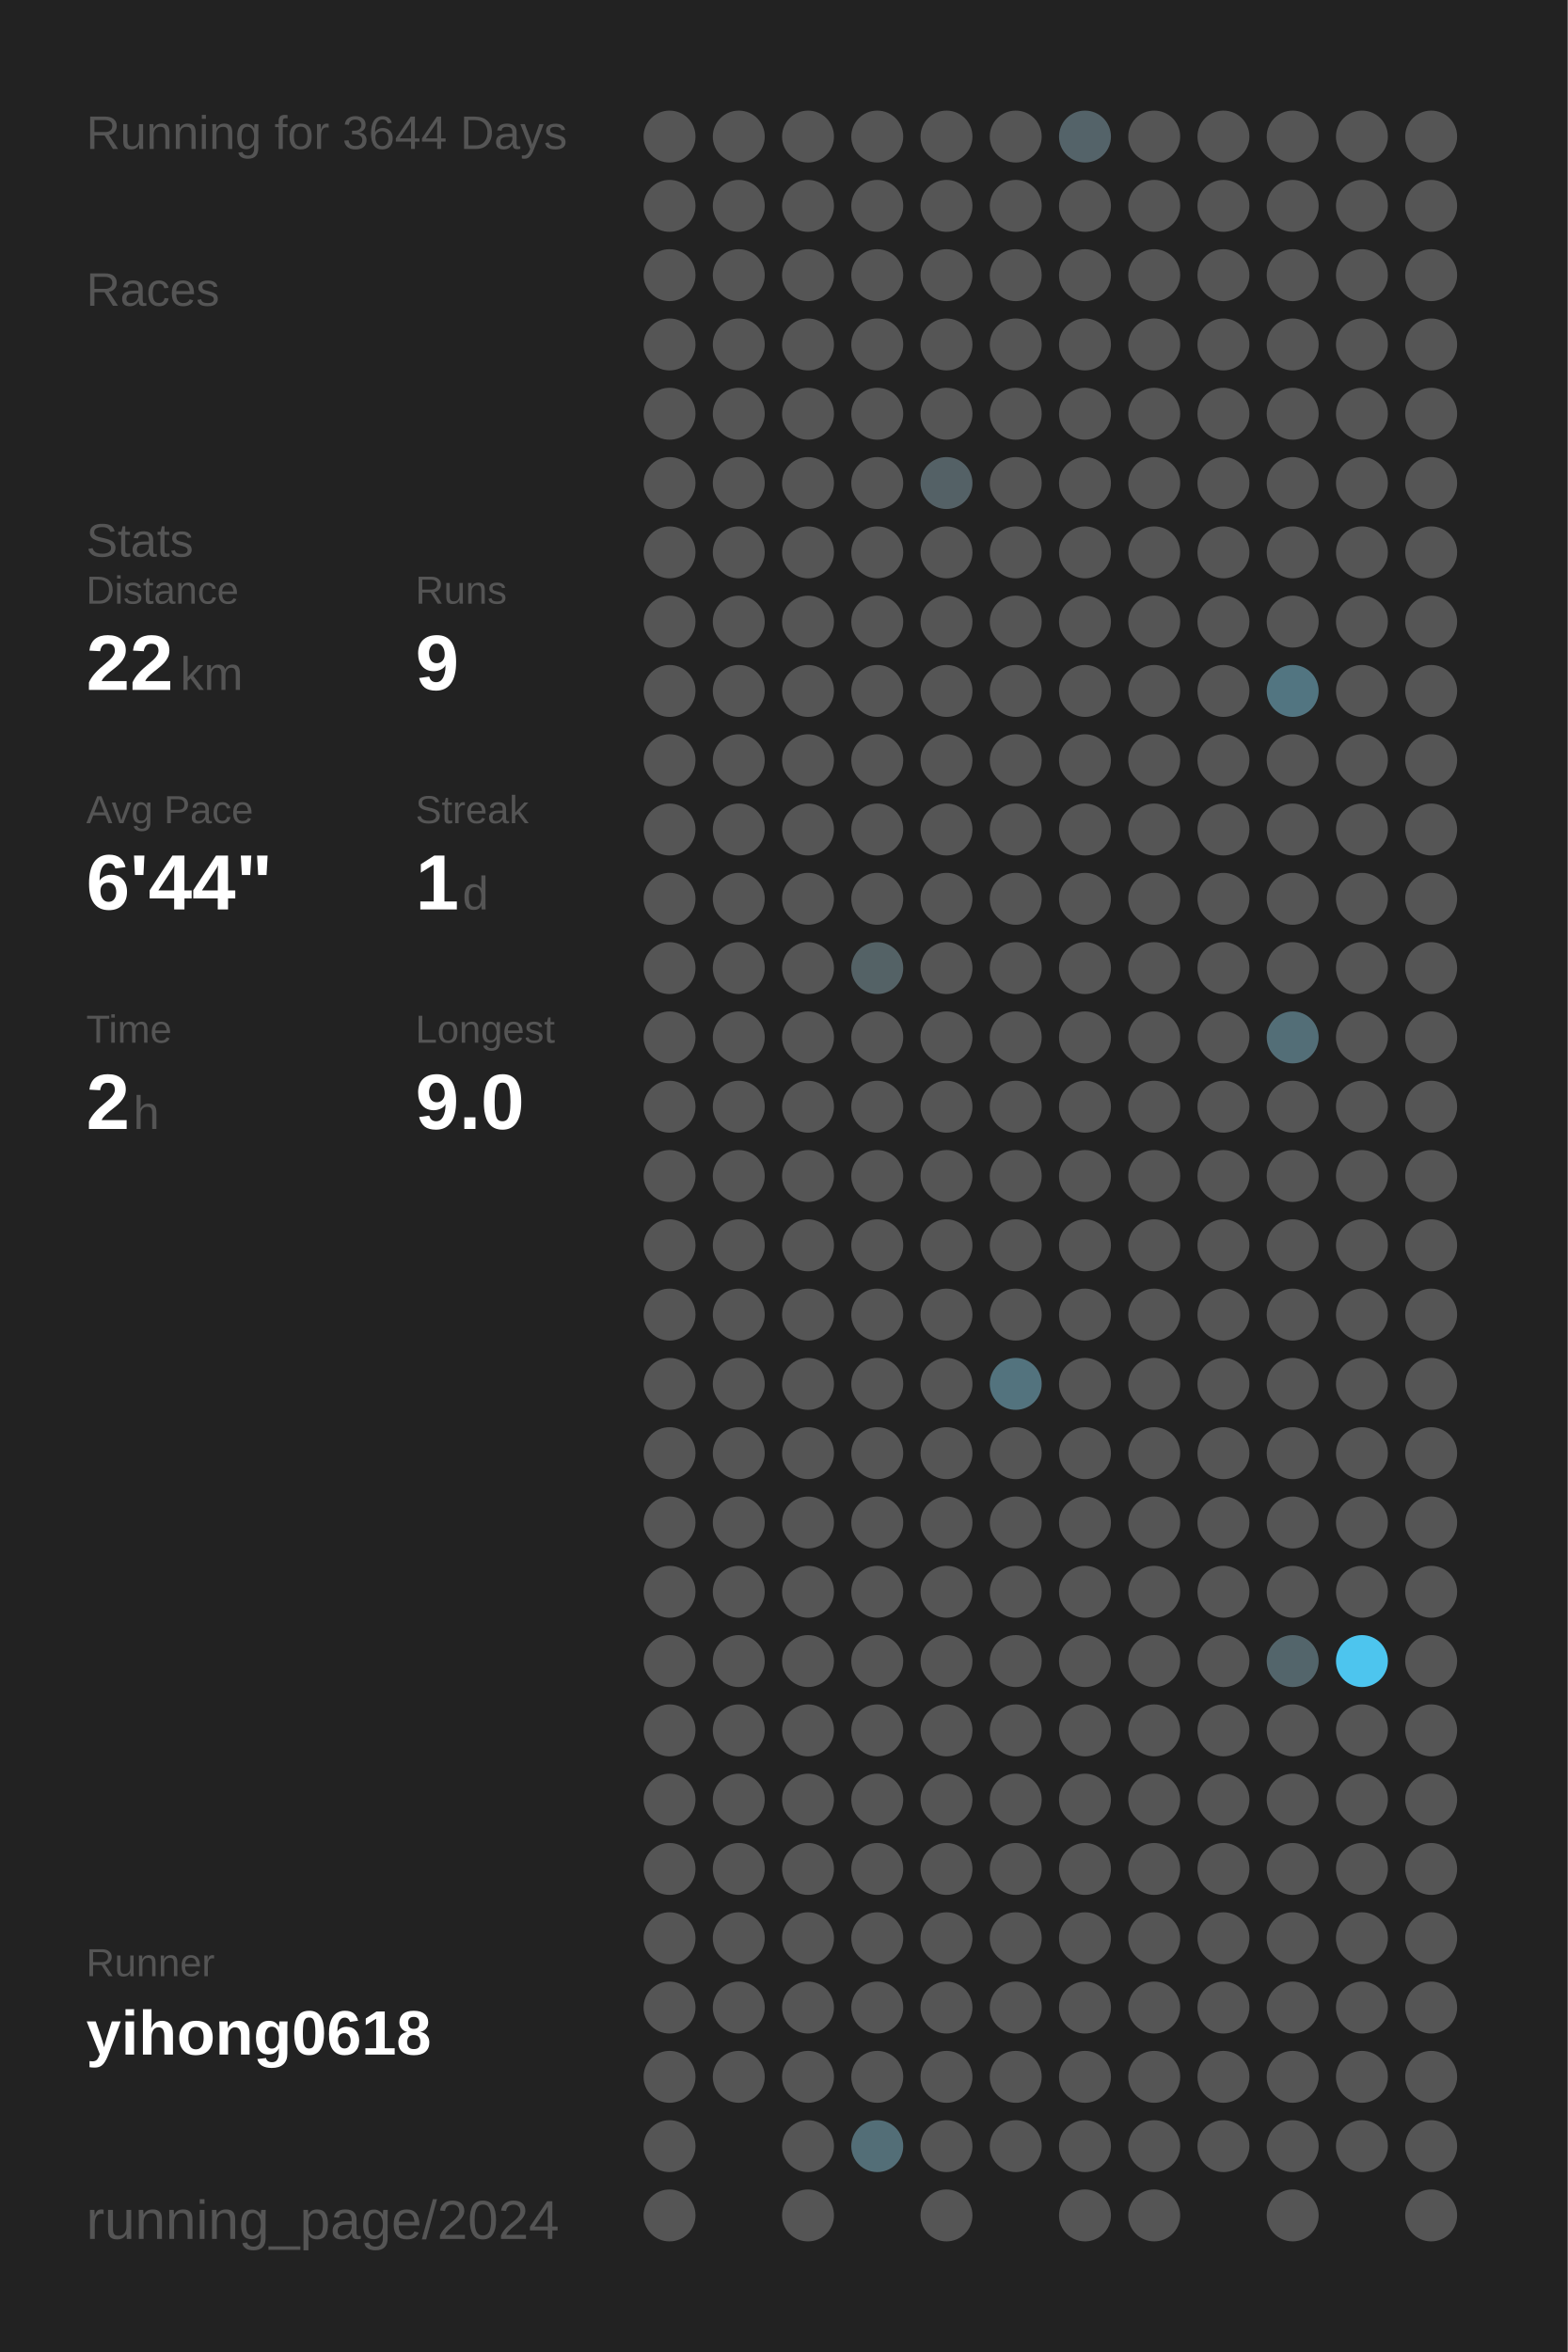
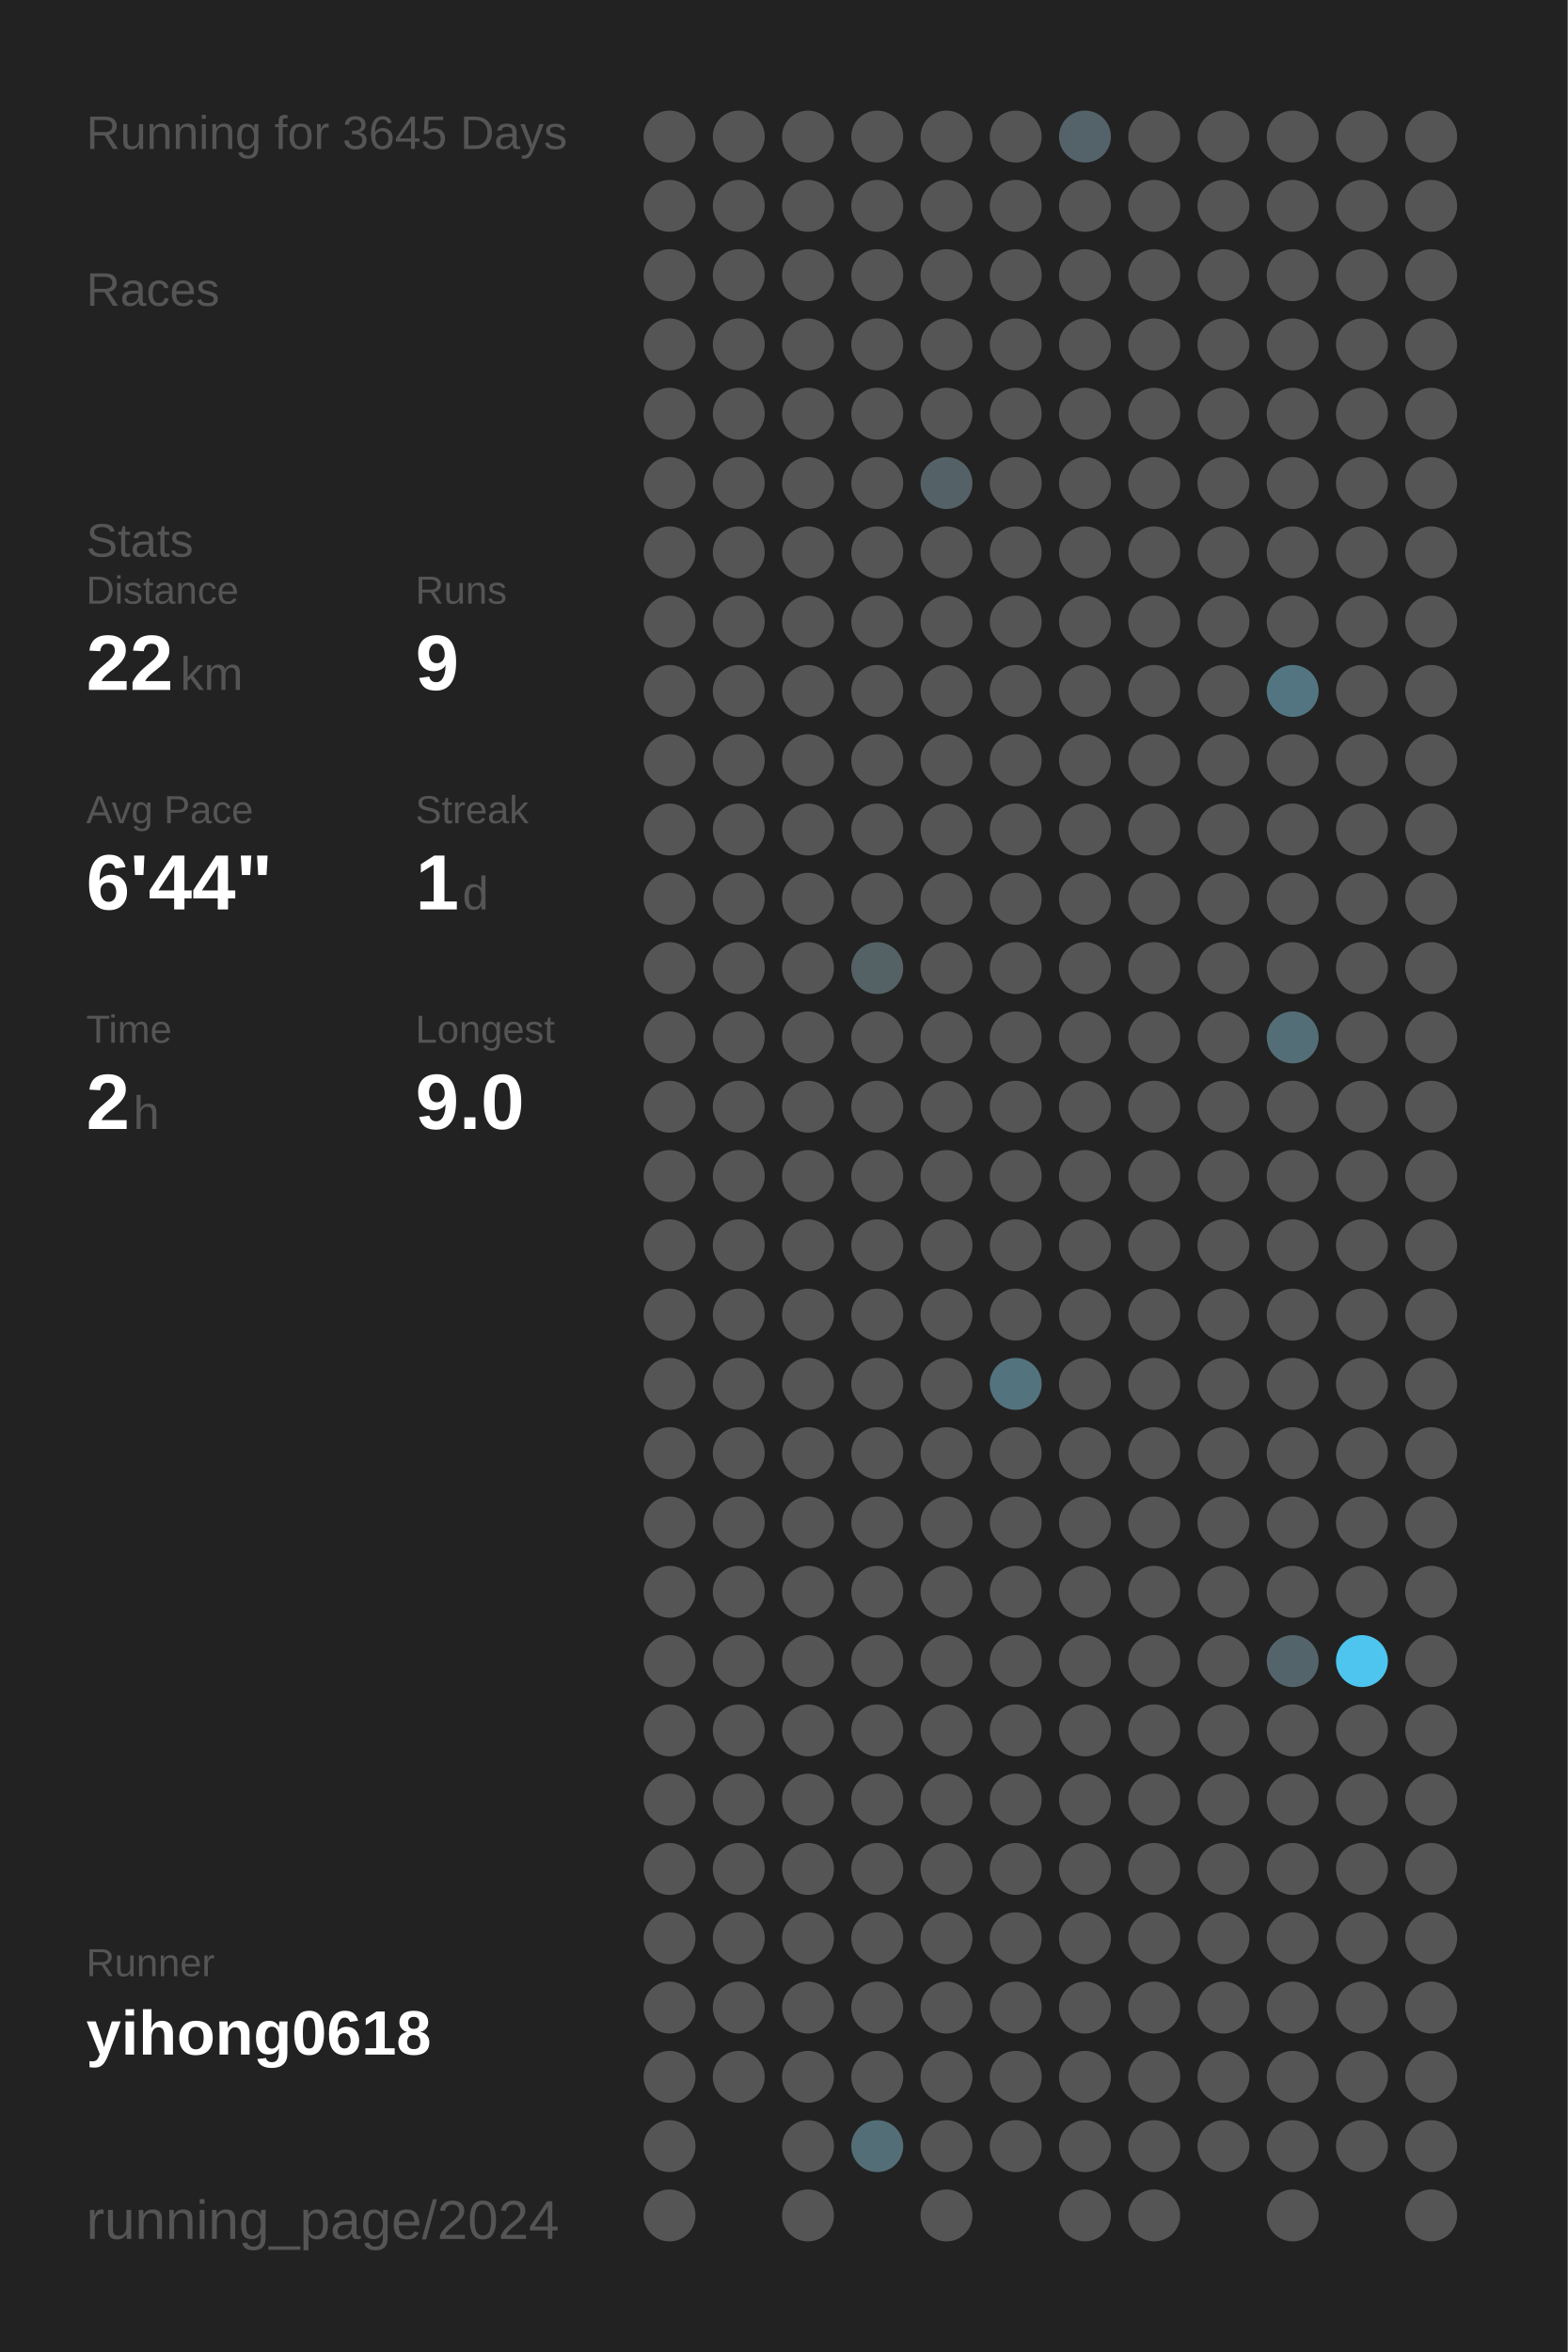
<svg xmlns="http://www.w3.org/2000/svg" baseProfile="full" height="300mm" version="1.1" viewBox="0,0,200,300" width="200mm">
  <defs />
  <rect fill="#222222" height="300" width="200" x="0" y="0" />
-   <text fill="#555555" style="font-size:6px; font-family:Arial;" x="11" y="19">Running for 3644 Days</text>
+   <text fill="#555555" style="font-size:6px; font-family:Arial;" x="11" y="19">Running for 3645 Days</text>
  <text fill="#555555" style="font-size:6px; font-family:Arial;" x="11" y="39">Races</text>
  <text fill="#555555" style="font-size:6px; font-family:Arial;" x="11" y="71">Stats</text>
  <text fill="#555555" style="font-size:5px; font-family:Arial;" x="11" y="77">Distance</text>
  <text fill="#FFFFFF" style="font-size:10px; font-family:Arial; font-weight:bold;" x="11" y="88">22</text>
  <text fill="#555555" style="font-size:6px; font-family:Arial;" x="23" y="88">km</text>
  <text fill="#555555" style="font-size:5px; font-family:Arial;" x="53" y="77">Runs</text>
  <text fill="#FFFFFF" style="font-size:10px; font-family:Arial; font-weight:bold;" x="53" y="88">9</text>
  <text fill="#555555" style="font-size:5px; font-family:Arial;" x="11" y="105">Avg Pace</text>
  <text fill="#FFFFFF" style="font-size:10px; font-family:Arial; font-weight:bold;" x="11" y="116">6'44"</text>
  <text fill="#555555" style="font-size:5px; font-family:Arial;" x="53" y="105">Streak</text>
  <text fill="#FFFFFF" style="font-size:10px; font-family:Arial; font-weight:bold;" x="53" y="116">1</text>
  <text fill="#555555" style="font-size:6px; font-family:Arial;" x="59" y="116">d</text>
  <text fill="#555555" style="font-size:5px; font-family:Arial;" x="11" y="133">Time</text>
  <text fill="#FFFFFF" style="font-size:10px; font-family:Arial; font-weight:bold;" x="11" y="144">2</text>
  <text fill="#555555" style="font-size:6px; font-family:Arial;" x="17" y="144">h</text>
  <text fill="#555555" style="font-size:5px; font-family:Arial;" x="53" y="133">Longest</text>
  <text fill="#FFFFFF" style="font-size:10px; font-family:Arial; font-weight:bold;" x="53" y="144">9.0</text>
  <text fill="#555555" style="font-size:5px; font-family:Arial;" x="11" y="252.065">Runner</text>
  <text fill="#FFFFFF" style="font-size:8px; font-family:Arial; font-weight:bold;" x="11" y="262.065">yihong0618</text>
  <text fill="#555555" style="font-size:7px; font-family:Arial;" x="11" y="285.581">running_page/2024</text>
  <circle cx="85.417" cy="17.419" fill="#555555" r="3.312" />
  <circle cx="85.417" cy="26.258" fill="#555555" r="3.312" />
  <circle cx="85.417" cy="35.097" fill="#555555" r="3.312" />
  <circle cx="85.417" cy="43.935" fill="#555555" r="3.312" />
  <circle cx="85.417" cy="52.774" fill="#555555" r="3.312" />
  <circle cx="85.417" cy="61.613" fill="#555555" r="3.312" />
  <circle cx="85.417" cy="70.452" fill="#555555" r="3.312" />
  <circle cx="85.417" cy="79.29" fill="#555555" r="3.312" />
  <circle cx="85.417" cy="88.129" fill="#555555" r="3.312" />
  <circle cx="85.417" cy="96.968" fill="#555555" r="3.312" />
  <circle cx="85.417" cy="105.806" fill="#555555" r="3.312" />
  <circle cx="85.417" cy="114.645" fill="#555555" r="3.312" />
  <circle cx="85.417" cy="123.484" fill="#555555" r="3.312" />
  <circle cx="85.417" cy="132.323" fill="#555555" r="3.312" />
  <circle cx="85.417" cy="141.161" fill="#555555" r="3.312" />
  <circle cx="85.417" cy="150" fill="#555555" r="3.312" />
  <circle cx="85.417" cy="158.839" fill="#555555" r="3.312" />
  <circle cx="85.417" cy="167.677" fill="#555555" r="3.312" />
  <circle cx="85.417" cy="176.516" fill="#555555" r="3.312" />
  <circle cx="85.417" cy="185.355" fill="#555555" r="3.312" />
  <circle cx="85.417" cy="194.194" fill="#555555" r="3.312" />
  <circle cx="85.417" cy="203.032" fill="#555555" r="3.312" />
  <circle cx="85.417" cy="211.871" fill="#555555" r="3.312" />
  <circle cx="85.417" cy="220.71" fill="#555555" r="3.312" />
  <circle cx="85.417" cy="229.548" fill="#555555" r="3.312" />
  <circle cx="85.417" cy="238.387" fill="#555555" r="3.312" />
  <circle cx="85.417" cy="247.226" fill="#555555" r="3.312" />
  <circle cx="85.417" cy="256.065" fill="#555555" r="3.312" />
  <circle cx="85.417" cy="264.903" fill="#555555" r="3.312" />
  <circle cx="85.417" cy="273.742" fill="#555555" r="3.312" />
  <circle cx="85.417" cy="282.581" fill="#555555" r="3.312" />
  <circle cx="94.25" cy="17.419" fill="#555555" r="3.312" />
  <circle cx="94.25" cy="26.258" fill="#555555" r="3.312" />
  <circle cx="94.25" cy="35.097" fill="#555555" r="3.312" />
  <circle cx="94.25" cy="43.935" fill="#555555" r="3.312" />
  <circle cx="94.25" cy="52.774" fill="#555555" r="3.312" />
  <circle cx="94.25" cy="61.613" fill="#555555" r="3.312" />
  <circle cx="94.25" cy="70.452" fill="#555555" r="3.312" />
  <circle cx="94.25" cy="79.29" fill="#555555" r="3.312" />
  <circle cx="94.25" cy="88.129" fill="#555555" r="3.312" />
  <circle cx="94.25" cy="96.968" fill="#555555" r="3.312" />
  <circle cx="94.25" cy="105.806" fill="#555555" r="3.312" />
  <circle cx="94.25" cy="114.645" fill="#555555" r="3.312" />
  <circle cx="94.25" cy="123.484" fill="#555555" r="3.312" />
  <circle cx="94.25" cy="132.323" fill="#555555" r="3.312" />
  <circle cx="94.25" cy="141.161" fill="#555555" r="3.312" />
  <circle cx="94.25" cy="150" fill="#555555" r="3.312" />
  <circle cx="94.25" cy="158.839" fill="#555555" r="3.312" />
  <circle cx="94.25" cy="167.677" fill="#555555" r="3.312" />
  <circle cx="94.25" cy="176.516" fill="#555555" r="3.312" />
  <circle cx="94.25" cy="185.355" fill="#555555" r="3.312" />
  <circle cx="94.25" cy="194.194" fill="#555555" r="3.312" />
  <circle cx="94.25" cy="203.032" fill="#555555" r="3.312" />
  <circle cx="94.25" cy="211.871" fill="#555555" r="3.312" />
  <circle cx="94.25" cy="220.71" fill="#555555" r="3.312" />
  <circle cx="94.25" cy="229.548" fill="#555555" r="3.312" />
  <circle cx="94.25" cy="238.387" fill="#555555" r="3.312" />
  <circle cx="94.25" cy="247.226" fill="#555555" r="3.312" />
  <circle cx="94.25" cy="256.065" fill="#555555" r="3.312" />
  <circle cx="94.25" cy="264.903" fill="#555555" r="3.312" />
  <circle cx="103.083" cy="17.419" fill="#555555" r="3.312" />
  <circle cx="103.083" cy="26.258" fill="#555555" r="3.312" />
  <circle cx="103.083" cy="35.097" fill="#555555" r="3.312" />
  <circle cx="103.083" cy="43.935" fill="#555555" r="3.312" />
  <circle cx="103.083" cy="52.774" fill="#555555" r="3.312" />
  <circle cx="103.083" cy="61.613" fill="#555555" r="3.312" />
  <circle cx="103.083" cy="70.452" fill="#555555" r="3.312" />
  <circle cx="103.083" cy="79.29" fill="#555555" r="3.312" />
  <circle cx="103.083" cy="88.129" fill="#555555" r="3.312" />
  <circle cx="103.083" cy="96.968" fill="#555555" r="3.312" />
  <circle cx="103.083" cy="105.806" fill="#555555" r="3.312" />
  <circle cx="103.083" cy="114.645" fill="#555555" r="3.312" />
  <circle cx="103.083" cy="123.484" fill="#555555" r="3.312" />
  <circle cx="103.083" cy="132.323" fill="#555555" r="3.312" />
  <circle cx="103.083" cy="141.161" fill="#555555" r="3.312" />
  <circle cx="103.083" cy="150" fill="#555555" r="3.312" />
  <circle cx="103.083" cy="158.839" fill="#555555" r="3.312" />
  <circle cx="103.083" cy="167.677" fill="#555555" r="3.312" />
  <circle cx="103.083" cy="176.516" fill="#555555" r="3.312" />
  <circle cx="103.083" cy="185.355" fill="#555555" r="3.312" />
  <circle cx="103.083" cy="194.194" fill="#555555" r="3.312" />
  <circle cx="103.083" cy="203.032" fill="#555555" r="3.312" />
  <circle cx="103.083" cy="211.871" fill="#555555" r="3.312" />
  <circle cx="103.083" cy="220.71" fill="#555555" r="3.312" />
  <circle cx="103.083" cy="229.548" fill="#555555" r="3.312" />
  <circle cx="103.083" cy="238.387" fill="#555555" r="3.312" />
  <circle cx="103.083" cy="247.226" fill="#555555" r="3.312" />
  <circle cx="103.083" cy="256.065" fill="#555555" r="3.312" />
  <circle cx="103.083" cy="264.903" fill="#555555" r="3.312" />
  <circle cx="103.083" cy="273.742" fill="#555555" r="3.312" />
  <circle cx="103.083" cy="282.581" fill="#555555" r="3.312" />
  <circle cx="111.917" cy="17.419" fill="#555555" r="3.312" />
  <circle cx="111.917" cy="26.258" fill="#555555" r="3.312" />
  <circle cx="111.917" cy="35.097" fill="#555555" r="3.312" />
  <circle cx="111.917" cy="43.935" fill="#555555" r="3.312" />
  <circle cx="111.917" cy="52.774" fill="#555555" r="3.312" />
  <circle cx="111.917" cy="61.613" fill="#555555" r="3.312" />
  <circle cx="111.917" cy="70.452" fill="#555555" r="3.312" />
  <circle cx="111.917" cy="79.29" fill="#555555" r="3.312" />
  <circle cx="111.917" cy="88.129" fill="#555555" r="3.312" />
  <circle cx="111.917" cy="96.968" fill="#555555" r="3.312" />
  <circle cx="111.917" cy="105.806" fill="#555555" r="3.312" />
  <circle cx="111.917" cy="114.645" fill="#555555" r="3.312" />
  <circle cx="111.917" cy="123.484" fill="#546266" r="3.312" />
  <circle cx="111.917" cy="132.323" fill="#555555" r="3.312" />
  <circle cx="111.917" cy="141.161" fill="#555555" r="3.312" />
  <circle cx="111.917" cy="150" fill="#555555" r="3.312" />
  <circle cx="111.917" cy="158.839" fill="#555555" r="3.312" />
  <circle cx="111.917" cy="167.677" fill="#555555" r="3.312" />
  <circle cx="111.917" cy="176.516" fill="#555555" r="3.312" />
  <circle cx="111.917" cy="185.355" fill="#555555" r="3.312" />
  <circle cx="111.917" cy="194.194" fill="#555555" r="3.312" />
  <circle cx="111.917" cy="203.032" fill="#555555" r="3.312" />
  <circle cx="111.917" cy="211.871" fill="#555555" r="3.312" />
  <circle cx="111.917" cy="220.71" fill="#555555" r="3.312" />
  <circle cx="111.917" cy="229.548" fill="#555555" r="3.312" />
  <circle cx="111.917" cy="238.387" fill="#555555" r="3.312" />
  <circle cx="111.917" cy="247.226" fill="#555555" r="3.312" />
  <circle cx="111.917" cy="256.065" fill="#555555" r="3.312" />
  <circle cx="111.917" cy="264.903" fill="#555555" r="3.312" />
  <circle cx="111.917" cy="273.742" fill="#536e77" r="3.312" />
  <circle cx="120.75" cy="17.419" fill="#555555" r="3.312" />
  <circle cx="120.75" cy="26.258" fill="#555555" r="3.312" />
  <circle cx="120.75" cy="35.097" fill="#555555" r="3.312" />
  <circle cx="120.75" cy="43.935" fill="#555555" r="3.312" />
  <circle cx="120.75" cy="52.774" fill="#555555" r="3.312" />
  <circle cx="120.75" cy="61.613" fill="#546166" r="3.312" />
  <circle cx="120.75" cy="70.452" fill="#555555" r="3.312" />
  <circle cx="120.75" cy="79.29" fill="#555555" r="3.312" />
  <circle cx="120.75" cy="88.129" fill="#555555" r="3.312" />
  <circle cx="120.75" cy="96.968" fill="#555555" r="3.312" />
  <circle cx="120.75" cy="105.806" fill="#555555" r="3.312" />
  <circle cx="120.75" cy="114.645" fill="#555555" r="3.312" />
  <circle cx="120.75" cy="123.484" fill="#555555" r="3.312" />
  <circle cx="120.75" cy="132.323" fill="#555555" r="3.312" />
  <circle cx="120.75" cy="141.161" fill="#555555" r="3.312" />
  <circle cx="120.75" cy="150" fill="#555555" r="3.312" />
  <circle cx="120.75" cy="158.839" fill="#555555" r="3.312" />
  <circle cx="120.75" cy="167.677" fill="#555555" r="3.312" />
  <circle cx="120.75" cy="176.516" fill="#555555" r="3.312" />
  <circle cx="120.75" cy="185.355" fill="#555555" r="3.312" />
  <circle cx="120.75" cy="194.194" fill="#555555" r="3.312" />
  <circle cx="120.75" cy="203.032" fill="#555555" r="3.312" />
  <circle cx="120.75" cy="211.871" fill="#555555" r="3.312" />
  <circle cx="120.75" cy="220.71" fill="#555555" r="3.312" />
  <circle cx="120.75" cy="229.548" fill="#555555" r="3.312" />
  <circle cx="120.75" cy="238.387" fill="#555555" r="3.312" />
  <circle cx="120.75" cy="247.226" fill="#555555" r="3.312" />
  <circle cx="120.75" cy="256.065" fill="#555555" r="3.312" />
  <circle cx="120.75" cy="264.903" fill="#555555" r="3.312" />
  <circle cx="120.75" cy="273.742" fill="#555555" r="3.312" />
  <circle cx="120.75" cy="282.581" fill="#555555" r="3.312" />
  <circle cx="129.583" cy="17.419" fill="#555555" r="3.312" />
  <circle cx="129.583" cy="26.258" fill="#555555" r="3.312" />
  <circle cx="129.583" cy="35.097" fill="#555555" r="3.312" />
  <circle cx="129.583" cy="43.935" fill="#555555" r="3.312" />
  <circle cx="129.583" cy="52.774" fill="#555555" r="3.312" />
  <circle cx="129.583" cy="61.613" fill="#555555" r="3.312" />
  <circle cx="129.583" cy="70.452" fill="#555555" r="3.312" />
  <circle cx="129.583" cy="79.29" fill="#555555" r="3.312" />
  <circle cx="129.583" cy="88.129" fill="#555555" r="3.312" />
  <circle cx="129.583" cy="96.968" fill="#555555" r="3.312" />
  <circle cx="129.583" cy="105.806" fill="#555555" r="3.312" />
  <circle cx="129.583" cy="114.645" fill="#555555" r="3.312" />
  <circle cx="129.583" cy="123.484" fill="#555555" r="3.312" />
  <circle cx="129.583" cy="132.323" fill="#555555" r="3.312" />
  <circle cx="129.583" cy="141.161" fill="#555555" r="3.312" />
  <circle cx="129.583" cy="150" fill="#555555" r="3.312" />
  <circle cx="129.583" cy="158.839" fill="#555555" r="3.312" />
  <circle cx="129.583" cy="167.677" fill="#555555" r="3.312" />
  <circle cx="129.583" cy="176.516" fill="#53737e" r="3.312" />
  <circle cx="129.583" cy="185.355" fill="#555555" r="3.312" />
  <circle cx="129.583" cy="194.194" fill="#555555" r="3.312" />
  <circle cx="129.583" cy="203.032" fill="#555555" r="3.312" />
  <circle cx="129.583" cy="211.871" fill="#555555" r="3.312" />
  <circle cx="129.583" cy="220.71" fill="#555555" r="3.312" />
  <circle cx="129.583" cy="229.548" fill="#555555" r="3.312" />
  <circle cx="129.583" cy="238.387" fill="#555555" r="3.312" />
  <circle cx="129.583" cy="247.226" fill="#555555" r="3.312" />
  <circle cx="129.583" cy="256.065" fill="#555555" r="3.312" />
  <circle cx="129.583" cy="264.903" fill="#555555" r="3.312" />
  <circle cx="129.583" cy="273.742" fill="#555555" r="3.312" />
  <circle cx="138.417" cy="17.419" fill="#546369" r="3.312" />
  <circle cx="138.417" cy="26.258" fill="#555555" r="3.312" />
  <circle cx="138.417" cy="35.097" fill="#555555" r="3.312" />
  <circle cx="138.417" cy="43.935" fill="#555555" r="3.312" />
  <circle cx="138.417" cy="52.774" fill="#555555" r="3.312" />
  <circle cx="138.417" cy="61.613" fill="#555555" r="3.312" />
  <circle cx="138.417" cy="70.452" fill="#555555" r="3.312" />
  <circle cx="138.417" cy="79.29" fill="#555555" r="3.312" />
  <circle cx="138.417" cy="88.129" fill="#555555" r="3.312" />
  <circle cx="138.417" cy="96.968" fill="#555555" r="3.312" />
  <circle cx="138.417" cy="105.806" fill="#555555" r="3.312" />
  <circle cx="138.417" cy="114.645" fill="#555555" r="3.312" />
  <circle cx="138.417" cy="123.484" fill="#555555" r="3.312" />
  <circle cx="138.417" cy="132.323" fill="#555555" r="3.312" />
  <circle cx="138.417" cy="141.161" fill="#555555" r="3.312" />
  <circle cx="138.417" cy="150" fill="#555555" r="3.312" />
  <circle cx="138.417" cy="158.839" fill="#555555" r="3.312" />
  <circle cx="138.417" cy="167.677" fill="#555555" r="3.312" />
  <circle cx="138.417" cy="176.516" fill="#555555" r="3.312" />
  <circle cx="138.417" cy="185.355" fill="#555555" r="3.312" />
  <circle cx="138.417" cy="194.194" fill="#555555" r="3.312" />
  <circle cx="138.417" cy="203.032" fill="#555555" r="3.312" />
  <circle cx="138.417" cy="211.871" fill="#555555" r="3.312" />
  <circle cx="138.417" cy="220.71" fill="#555555" r="3.312" />
  <circle cx="138.417" cy="229.548" fill="#555555" r="3.312" />
  <circle cx="138.417" cy="238.387" fill="#555555" r="3.312" />
  <circle cx="138.417" cy="247.226" fill="#555555" r="3.312" />
  <circle cx="138.417" cy="256.065" fill="#555555" r="3.312" />
  <circle cx="138.417" cy="264.903" fill="#555555" r="3.312" />
  <circle cx="138.417" cy="273.742" fill="#555555" r="3.312" />
  <circle cx="138.417" cy="282.581" fill="#555555" r="3.312" />
  <circle cx="147.25" cy="17.419" fill="#555555" r="3.312" />
  <circle cx="147.25" cy="26.258" fill="#555555" r="3.312" />
  <circle cx="147.25" cy="35.097" fill="#555555" r="3.312" />
  <circle cx="147.25" cy="43.935" fill="#555555" r="3.312" />
  <circle cx="147.25" cy="52.774" fill="#555555" r="3.312" />
  <circle cx="147.25" cy="61.613" fill="#555555" r="3.312" />
  <circle cx="147.25" cy="70.452" fill="#555555" r="3.312" />
  <circle cx="147.25" cy="79.29" fill="#555555" r="3.312" />
  <circle cx="147.25" cy="88.129" fill="#555555" r="3.312" />
  <circle cx="147.25" cy="96.968" fill="#555555" r="3.312" />
  <circle cx="147.25" cy="105.806" fill="#555555" r="3.312" />
  <circle cx="147.25" cy="114.645" fill="#555555" r="3.312" />
  <circle cx="147.25" cy="123.484" fill="#555555" r="3.312" />
  <circle cx="147.25" cy="132.323" fill="#555555" r="3.312" />
  <circle cx="147.25" cy="141.161" fill="#555555" r="3.312" />
  <circle cx="147.25" cy="150" fill="#555555" r="3.312" />
  <circle cx="147.25" cy="158.839" fill="#555555" r="3.312" />
  <circle cx="147.25" cy="167.677" fill="#555555" r="3.312" />
  <circle cx="147.25" cy="176.516" fill="#555555" r="3.312" />
  <circle cx="147.25" cy="185.355" fill="#555555" r="3.312" />
  <circle cx="147.25" cy="194.194" fill="#555555" r="3.312" />
  <circle cx="147.25" cy="203.032" fill="#555555" r="3.312" />
  <circle cx="147.25" cy="211.871" fill="#555555" r="3.312" />
  <circle cx="147.25" cy="220.71" fill="#555555" r="3.312" />
  <circle cx="147.25" cy="229.548" fill="#555555" r="3.312" />
  <circle cx="147.25" cy="238.387" fill="#555555" r="3.312" />
  <circle cx="147.25" cy="247.226" fill="#555555" r="3.312" />
  <circle cx="147.25" cy="256.065" fill="#555555" r="3.312" />
  <circle cx="147.25" cy="264.903" fill="#555555" r="3.312" />
  <circle cx="147.25" cy="273.742" fill="#555555" r="3.312" />
  <circle cx="147.25" cy="282.581" fill="#555555" r="3.312" />
  <circle cx="156.083" cy="17.419" fill="#555555" r="3.312" />
  <circle cx="156.083" cy="26.258" fill="#555555" r="3.312" />
  <circle cx="156.083" cy="35.097" fill="#555555" r="3.312" />
  <circle cx="156.083" cy="43.935" fill="#555555" r="3.312" />
  <circle cx="156.083" cy="52.774" fill="#555555" r="3.312" />
  <circle cx="156.083" cy="61.613" fill="#555555" r="3.312" />
  <circle cx="156.083" cy="70.452" fill="#555555" r="3.312" />
  <circle cx="156.083" cy="79.29" fill="#555555" r="3.312" />
  <circle cx="156.083" cy="88.129" fill="#555555" r="3.312" />
  <circle cx="156.083" cy="96.968" fill="#555555" r="3.312" />
  <circle cx="156.083" cy="105.806" fill="#555555" r="3.312" />
  <circle cx="156.083" cy="114.645" fill="#555555" r="3.312" />
  <circle cx="156.083" cy="123.484" fill="#555555" r="3.312" />
  <circle cx="156.083" cy="132.323" fill="#555555" r="3.312" />
  <circle cx="156.083" cy="141.161" fill="#555555" r="3.312" />
  <circle cx="156.083" cy="150" fill="#555555" r="3.312" />
  <circle cx="156.083" cy="158.839" fill="#555555" r="3.312" />
  <circle cx="156.083" cy="167.677" fill="#555555" r="3.312" />
  <circle cx="156.083" cy="176.516" fill="#555555" r="3.312" />
  <circle cx="156.083" cy="185.355" fill="#555555" r="3.312" />
  <circle cx="156.083" cy="194.194" fill="#555555" r="3.312" />
  <circle cx="156.083" cy="203.032" fill="#555555" r="3.312" />
  <circle cx="156.083" cy="211.871" fill="#555555" r="3.312" />
  <circle cx="156.083" cy="220.71" fill="#555555" r="3.312" />
  <circle cx="156.083" cy="229.548" fill="#555555" r="3.312" />
  <circle cx="156.083" cy="238.387" fill="#555555" r="3.312" />
  <circle cx="156.083" cy="247.226" fill="#555555" r="3.312" />
  <circle cx="156.083" cy="256.065" fill="#555555" r="3.312" />
  <circle cx="156.083" cy="264.903" fill="#555555" r="3.312" />
  <circle cx="156.083" cy="273.742" fill="#555555" r="3.312" />
  <circle cx="164.917" cy="17.419" fill="#555555" r="3.312" />
  <circle cx="164.917" cy="26.258" fill="#555555" r="3.312" />
  <circle cx="164.917" cy="35.097" fill="#555555" r="3.312" />
  <circle cx="164.917" cy="43.935" fill="#555555" r="3.312" />
  <circle cx="164.917" cy="52.774" fill="#555555" r="3.312" />
  <circle cx="164.917" cy="61.613" fill="#555555" r="3.312" />
  <circle cx="164.917" cy="70.452" fill="#555555" r="3.312" />
  <circle cx="164.917" cy="79.29" fill="#555555" r="3.312" />
  <circle cx="164.917" cy="88.129" fill="#527581" r="3.312" />
  <circle cx="164.917" cy="96.968" fill="#555555" r="3.312" />
  <circle cx="164.917" cy="105.806" fill="#555555" r="3.312" />
  <circle cx="164.917" cy="114.645" fill="#555555" r="3.312" />
  <circle cx="164.917" cy="123.484" fill="#555555" r="3.312" />
  <circle cx="164.917" cy="132.323" fill="#536e77" r="3.312" />
  <circle cx="164.917" cy="141.161" fill="#555555" r="3.312" />
  <circle cx="164.917" cy="150" fill="#555555" r="3.312" />
  <circle cx="164.917" cy="158.839" fill="#555555" r="3.312" />
  <circle cx="164.917" cy="167.677" fill="#555555" r="3.312" />
  <circle cx="164.917" cy="176.516" fill="#555555" r="3.312" />
  <circle cx="164.917" cy="185.355" fill="#555555" r="3.312" />
  <circle cx="164.917" cy="194.194" fill="#555555" r="3.312" />
  <circle cx="164.917" cy="203.032" fill="#555555" r="3.312" />
  <circle cx="164.917" cy="211.871" fill="#53656b" r="3.312" />
  <circle cx="164.917" cy="220.71" fill="#555555" r="3.312" />
  <circle cx="164.917" cy="229.548" fill="#555555" r="3.312" />
  <circle cx="164.917" cy="238.387" fill="#555555" r="3.312" />
  <circle cx="164.917" cy="247.226" fill="#555555" r="3.312" />
  <circle cx="164.917" cy="256.065" fill="#555555" r="3.312" />
  <circle cx="164.917" cy="264.903" fill="#555555" r="3.312" />
  <circle cx="164.917" cy="273.742" fill="#555555" r="3.312" />
  <circle cx="164.917" cy="282.581" fill="#555555" r="3.312" />
  <circle cx="173.75" cy="17.419" fill="#555555" r="3.312" />
  <circle cx="173.75" cy="26.258" fill="#555555" r="3.312" />
  <circle cx="173.75" cy="35.097" fill="#555555" r="3.312" />
  <circle cx="173.75" cy="43.935" fill="#555555" r="3.312" />
  <circle cx="173.75" cy="52.774" fill="#555555" r="3.312" />
  <circle cx="173.75" cy="61.613" fill="#555555" r="3.312" />
  <circle cx="173.75" cy="70.452" fill="#555555" r="3.312" />
  <circle cx="173.75" cy="79.29" fill="#555555" r="3.312" />
  <circle cx="173.75" cy="88.129" fill="#555555" r="3.312" />
  <circle cx="173.75" cy="96.968" fill="#555555" r="3.312" />
  <circle cx="173.75" cy="105.806" fill="#555555" r="3.312" />
  <circle cx="173.75" cy="114.645" fill="#555555" r="3.312" />
  <circle cx="173.75" cy="123.484" fill="#555555" r="3.312" />
  <circle cx="173.75" cy="132.323" fill="#555555" r="3.312" />
  <circle cx="173.75" cy="141.161" fill="#555555" r="3.312" />
  <circle cx="173.75" cy="150" fill="#555555" r="3.312" />
  <circle cx="173.75" cy="158.839" fill="#555555" r="3.312" />
  <circle cx="173.75" cy="167.677" fill="#555555" r="3.312" />
  <circle cx="173.75" cy="176.516" fill="#555555" r="3.312" />
  <circle cx="173.75" cy="185.355" fill="#555555" r="3.312" />
  <circle cx="173.75" cy="194.194" fill="#555555" r="3.312" />
  <circle cx="173.75" cy="203.032" fill="#555555" r="3.312" />
  <circle cx="173.75" cy="211.871" fill="#4dc5ee" r="3.312" />
  <circle cx="173.75" cy="220.71" fill="#555555" r="3.312" />
  <circle cx="173.75" cy="229.548" fill="#555555" r="3.312" />
  <circle cx="173.75" cy="238.387" fill="#555555" r="3.312" />
  <circle cx="173.75" cy="247.226" fill="#555555" r="3.312" />
  <circle cx="173.75" cy="256.065" fill="#555555" r="3.312" />
  <circle cx="173.75" cy="264.903" fill="#555555" r="3.312" />
  <circle cx="173.75" cy="273.742" fill="#555555" r="3.312" />
  <circle cx="182.583" cy="17.419" fill="#555555" r="3.312" />
  <circle cx="182.583" cy="26.258" fill="#555555" r="3.312" />
  <circle cx="182.583" cy="35.097" fill="#555555" r="3.312" />
  <circle cx="182.583" cy="43.935" fill="#555555" r="3.312" />
  <circle cx="182.583" cy="52.774" fill="#555555" r="3.312" />
  <circle cx="182.583" cy="61.613" fill="#555555" r="3.312" />
  <circle cx="182.583" cy="70.452" fill="#555555" r="3.312" />
  <circle cx="182.583" cy="79.29" fill="#555555" r="3.312" />
  <circle cx="182.583" cy="88.129" fill="#555555" r="3.312" />
  <circle cx="182.583" cy="96.968" fill="#555555" r="3.312" />
  <circle cx="182.583" cy="105.806" fill="#555555" r="3.312" />
  <circle cx="182.583" cy="114.645" fill="#555555" r="3.312" />
  <circle cx="182.583" cy="123.484" fill="#555555" r="3.312" />
  <circle cx="182.583" cy="132.323" fill="#555555" r="3.312" />
  <circle cx="182.583" cy="141.161" fill="#555555" r="3.312" />
  <circle cx="182.583" cy="150" fill="#555555" r="3.312" />
  <circle cx="182.583" cy="158.839" fill="#555555" r="3.312" />
  <circle cx="182.583" cy="167.677" fill="#555555" r="3.312" />
  <circle cx="182.583" cy="176.516" fill="#555555" r="3.312" />
  <circle cx="182.583" cy="185.355" fill="#555555" r="3.312" />
  <circle cx="182.583" cy="194.194" fill="#555555" r="3.312" />
  <circle cx="182.583" cy="203.032" fill="#555555" r="3.312" />
  <circle cx="182.583" cy="211.871" fill="#555555" r="3.312" />
  <circle cx="182.583" cy="220.71" fill="#555555" r="3.312" />
  <circle cx="182.583" cy="229.548" fill="#555555" r="3.312" />
  <circle cx="182.583" cy="238.387" fill="#555555" r="3.312" />
  <circle cx="182.583" cy="247.226" fill="#555555" r="3.312" />
  <circle cx="182.583" cy="256.065" fill="#555555" r="3.312" />
  <circle cx="182.583" cy="264.903" fill="#555555" r="3.312" />
  <circle cx="182.583" cy="273.742" fill="#555555" r="3.312" />
  <circle cx="182.583" cy="282.581" fill="#555555" r="3.312" />
</svg>
